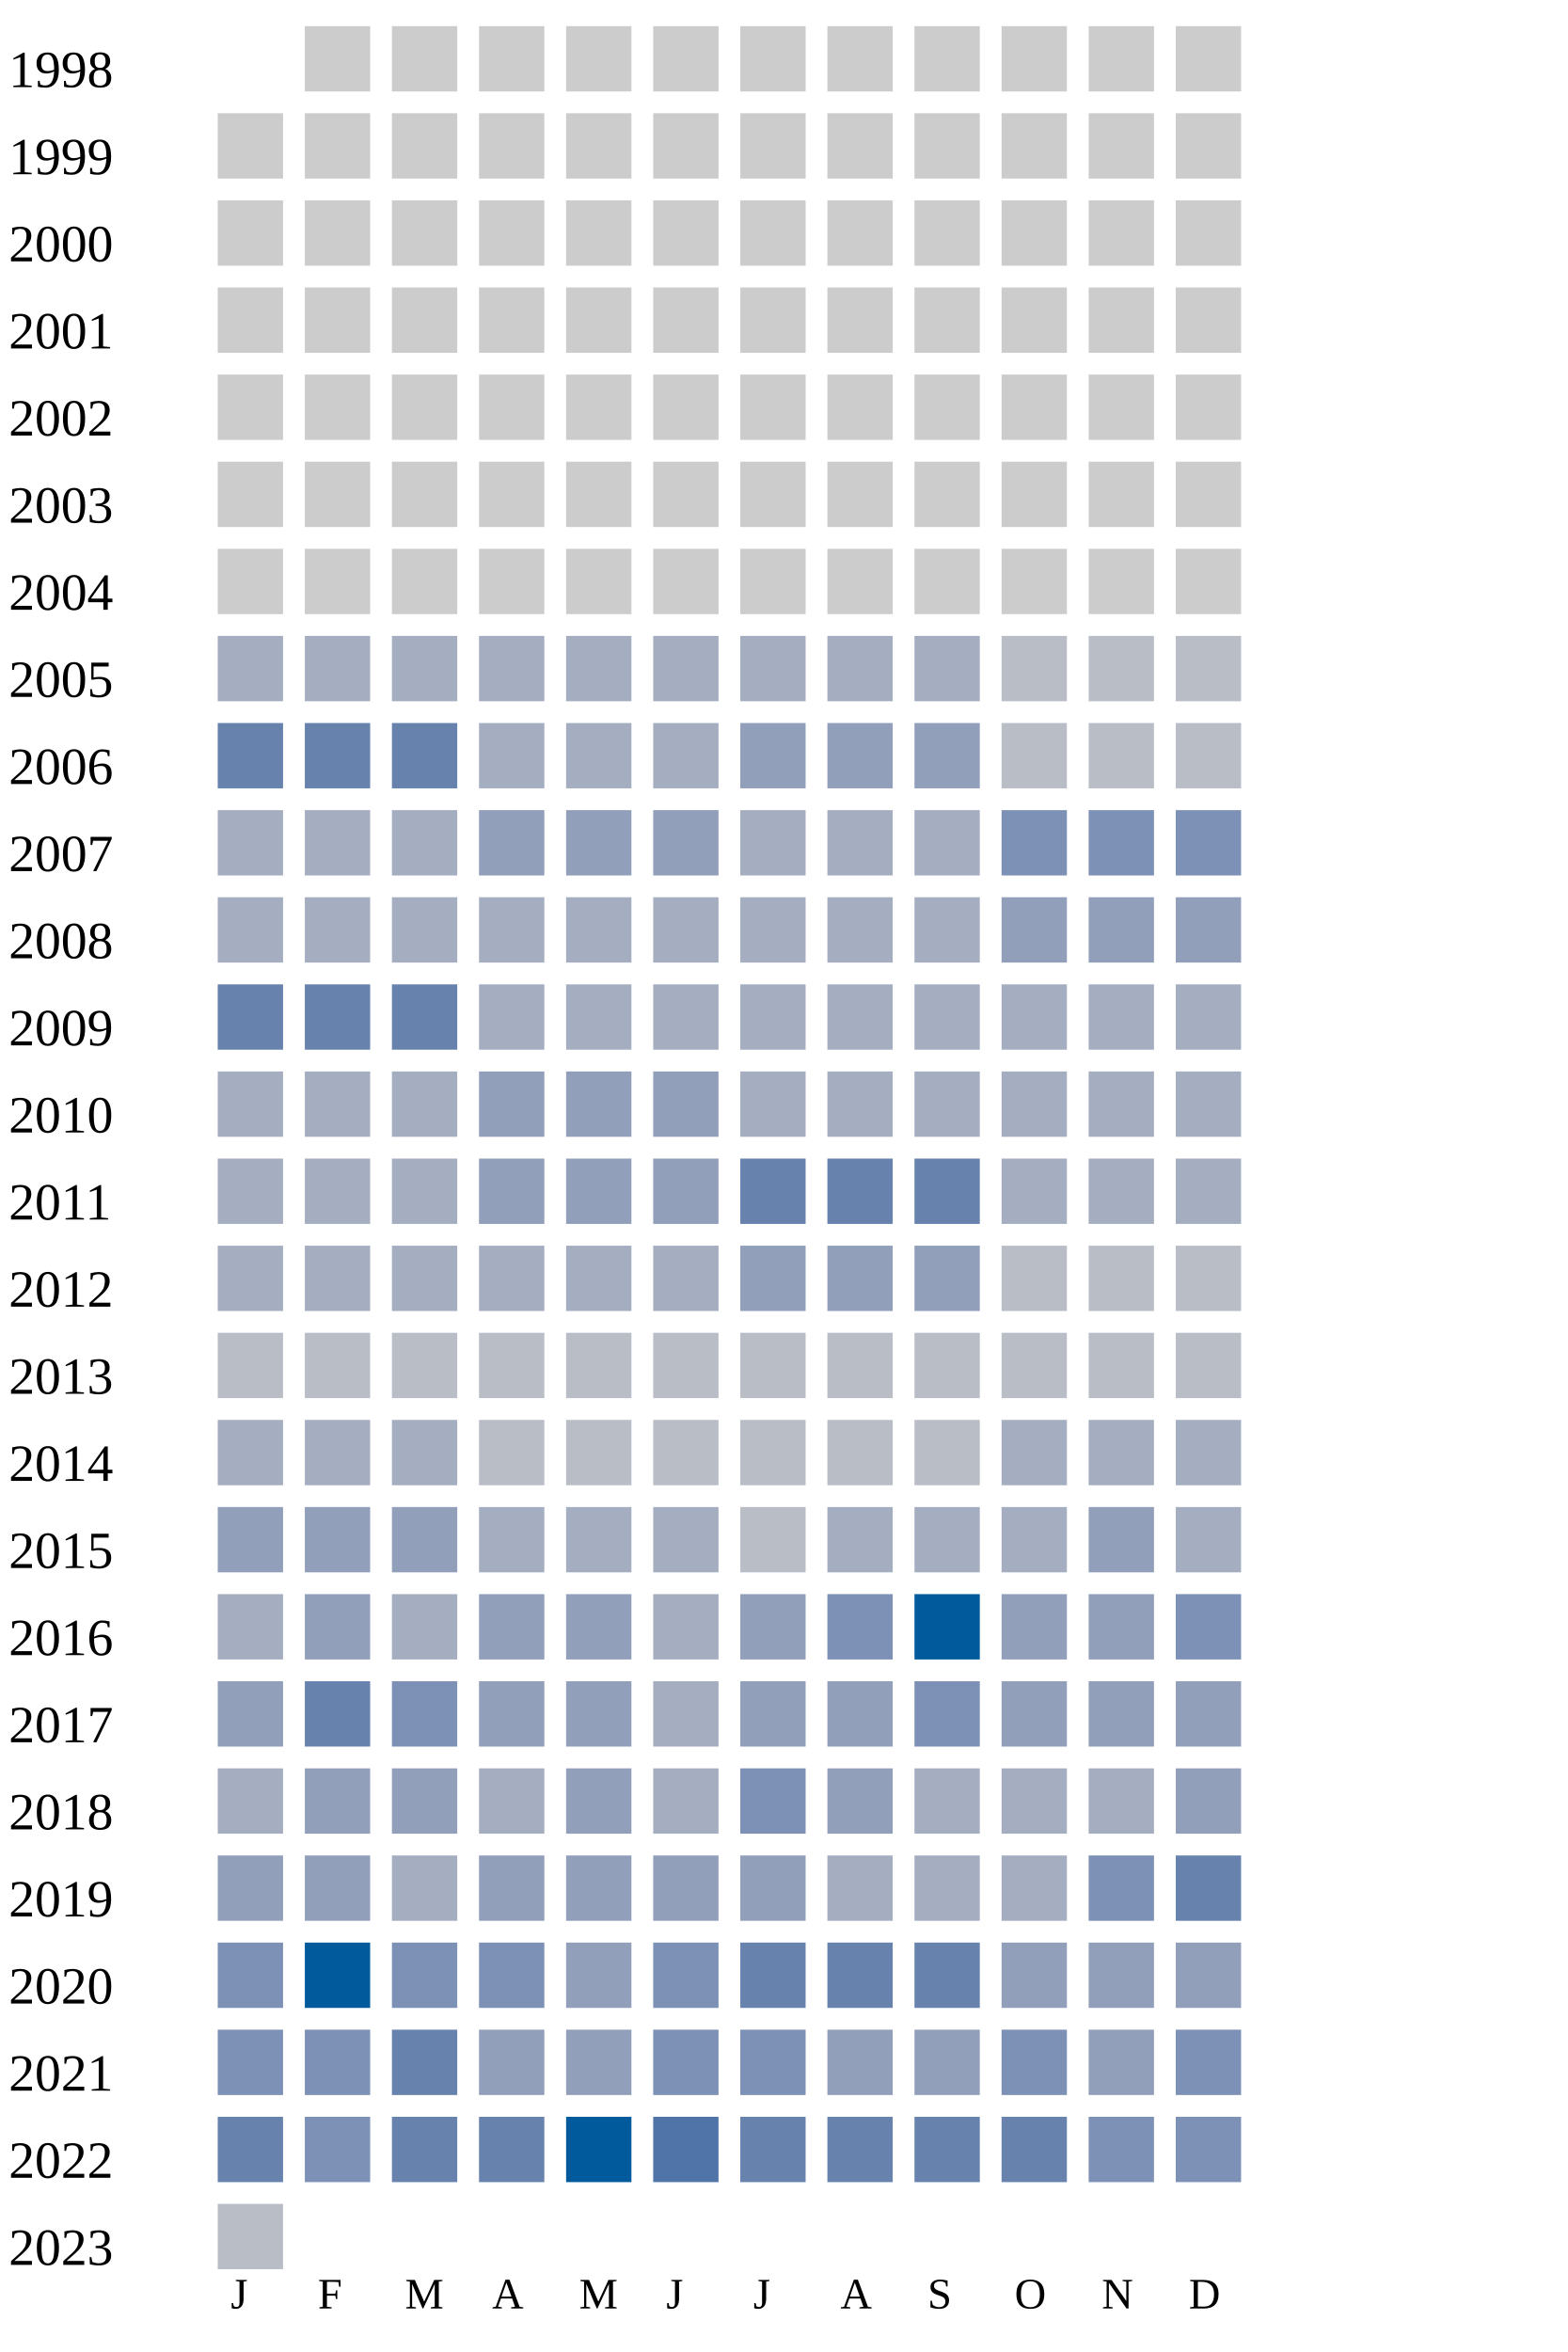
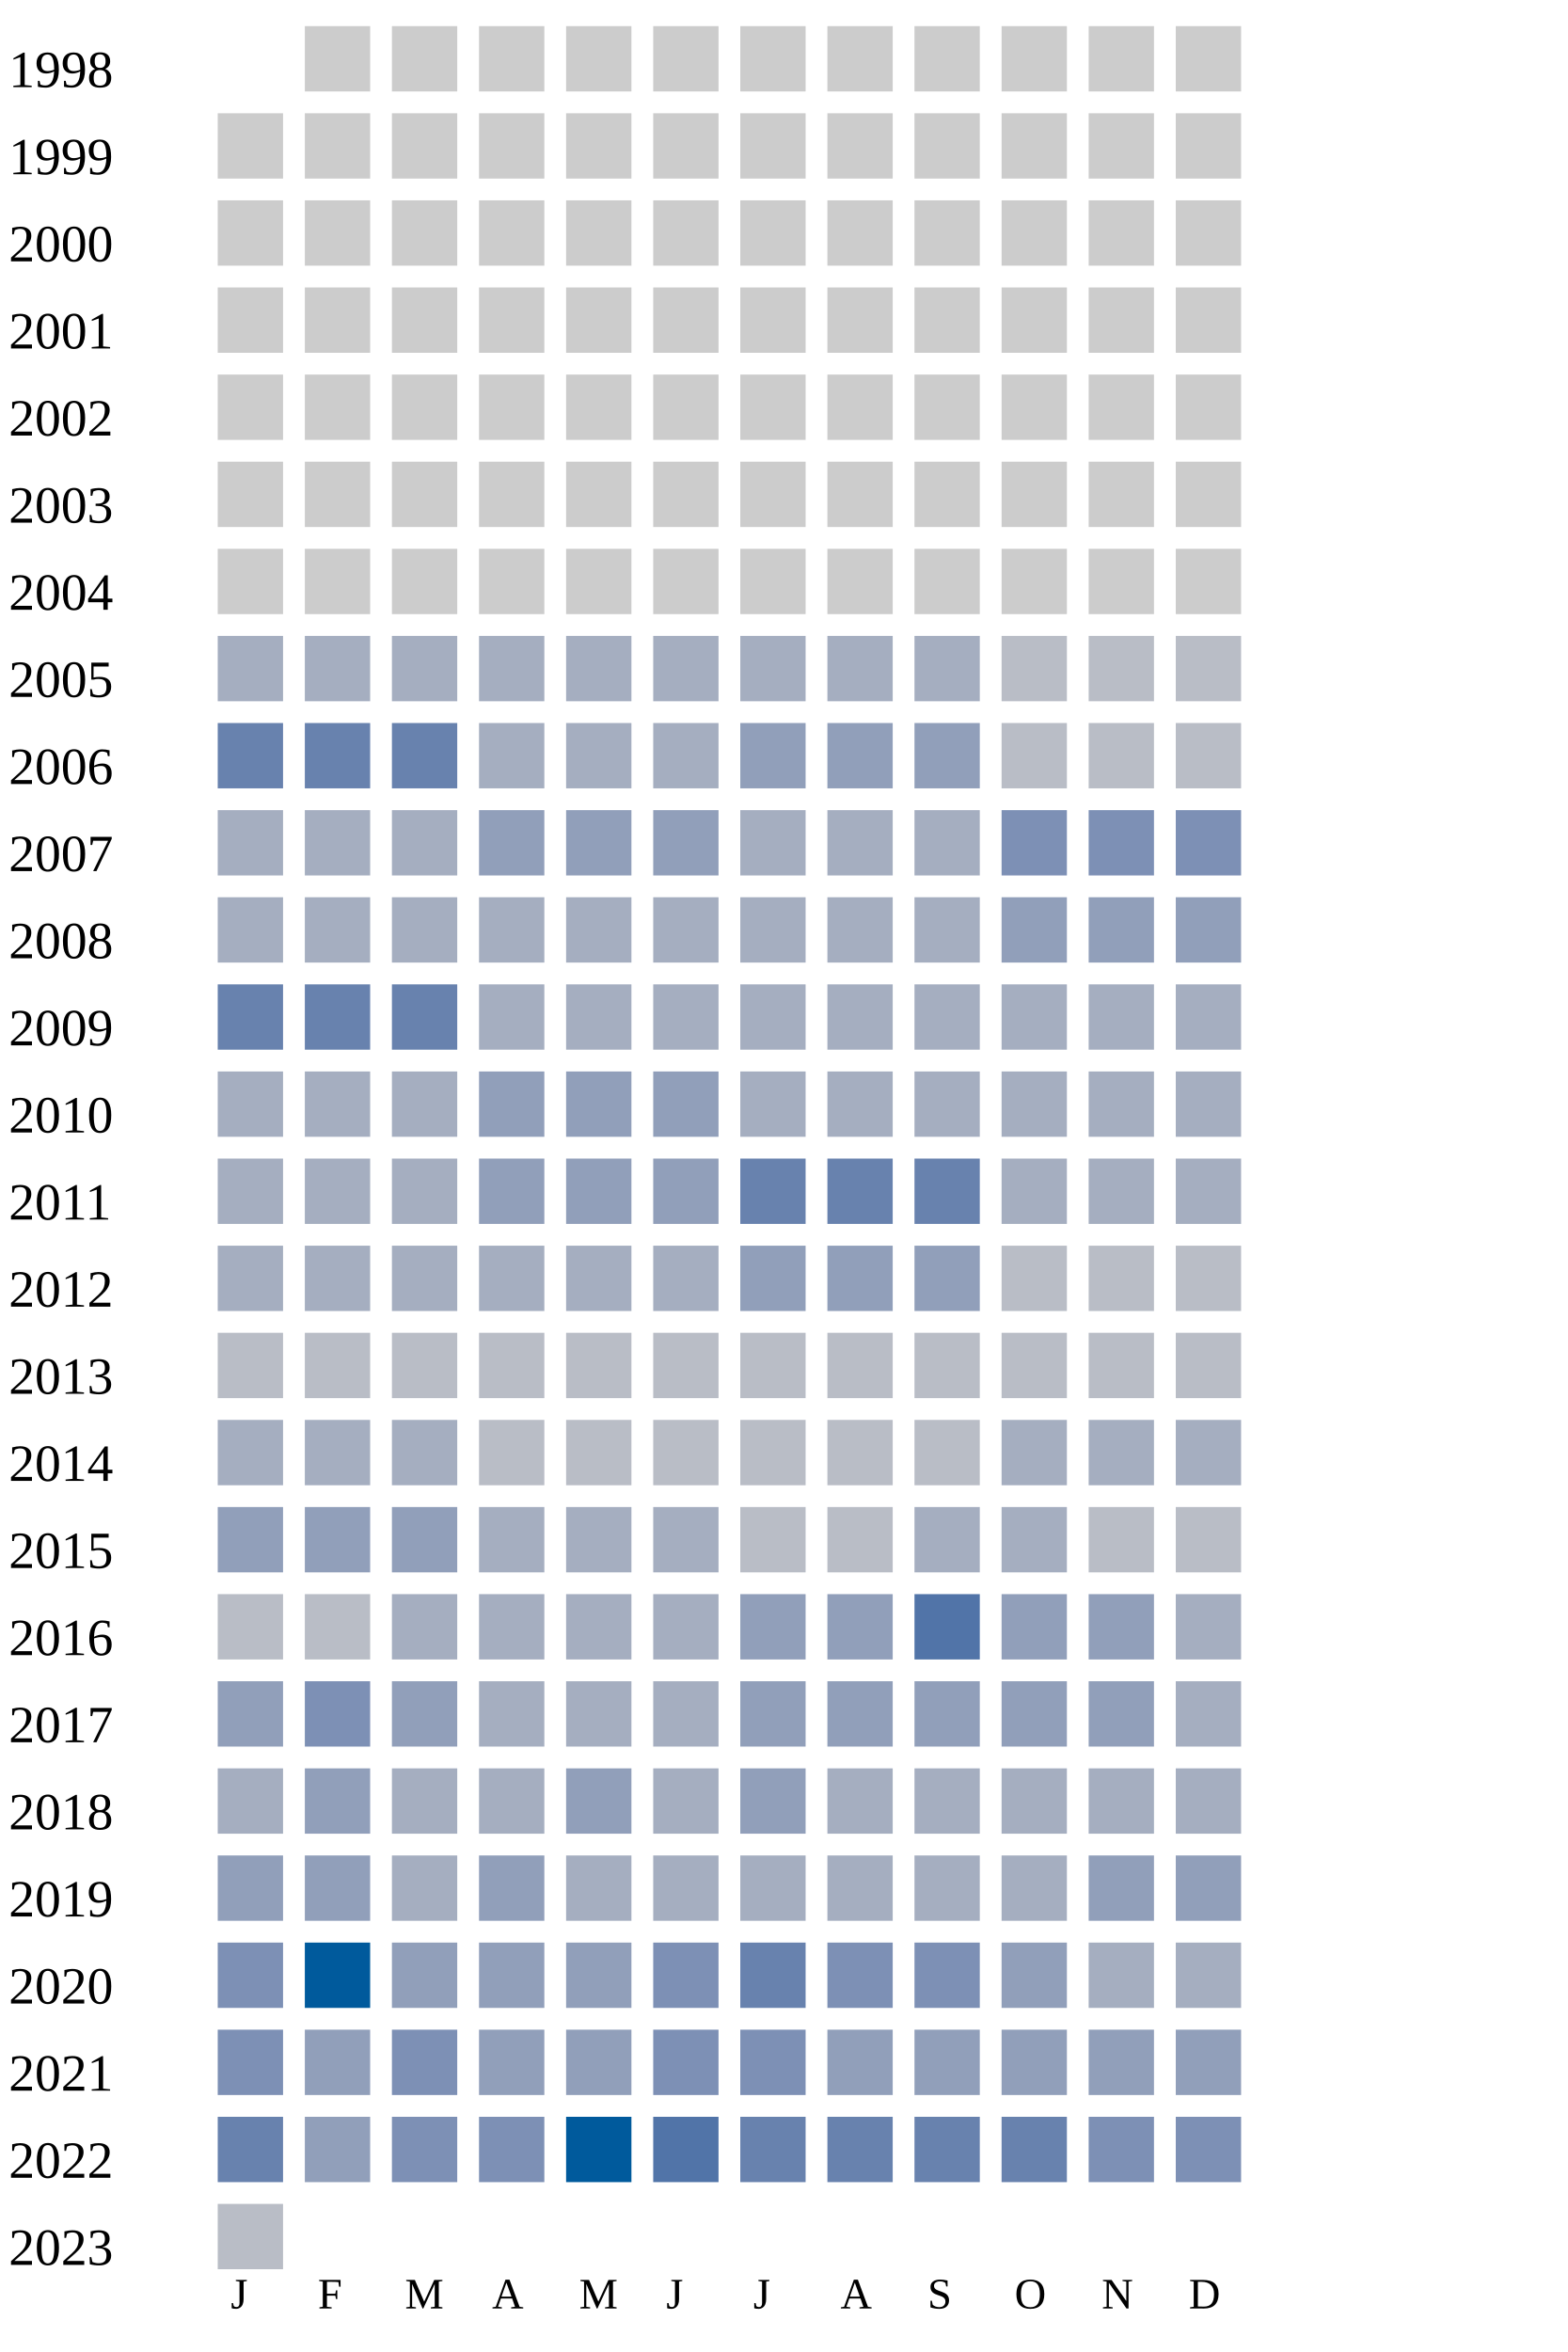
<svg xmlns="http://www.w3.org/2000/svg" width="360" height="540">
  <g transform="translate(0 0)">
    <text x="2" y="20">1998</text>
    <rect x="70" y="6" width="15" height="15" fill="#cccccc" />
    <rect x="90" y="6" width="15" height="15" fill="#cccccc" />
    <rect x="110" y="6" width="15" height="15" fill="#cccccc" />
    <rect x="130" y="6" width="15" height="15" fill="#cccccc" />
    <rect x="150" y="6" width="15" height="15" fill="#cccccc" />
    <rect x="170" y="6" width="15" height="15" fill="#cccccc" />
    <rect x="190" y="6" width="15" height="15" fill="#cccccc" />
    <rect x="210" y="6" width="15" height="15" fill="#cccccc" />
    <rect x="230" y="6" width="15" height="15" fill="#cccccc" />
    <rect x="250" y="6" width="15" height="15" fill="#cccccc" />
    <rect x="270" y="6" width="15" height="15" fill="#cccccc" />
  </g>
  <g transform="translate(0 20)">
    <text x="2" y="20">1999</text>
    <rect x="50" y="6" width="15" height="15" fill="#cccccc" />
    <rect x="70" y="6" width="15" height="15" fill="#cccccc" />
    <rect x="90" y="6" width="15" height="15" fill="#cccccc" />
    <rect x="110" y="6" width="15" height="15" fill="#cccccc" />
    <rect x="130" y="6" width="15" height="15" fill="#cccccc" />
    <rect x="150" y="6" width="15" height="15" fill="#cccccc" />
    <rect x="170" y="6" width="15" height="15" fill="#cccccc" />
    <rect x="190" y="6" width="15" height="15" fill="#cccccc" />
    <rect x="210" y="6" width="15" height="15" fill="#cccccc" />
    <rect x="230" y="6" width="15" height="15" fill="#cccccc" />
    <rect x="250" y="6" width="15" height="15" fill="#cccccc" />
    <rect x="270" y="6" width="15" height="15" fill="#cccccc" />
  </g>
  <g transform="translate(0 40)">
    <text x="2" y="20">2000</text>
    <rect x="50" y="6" width="15" height="15" fill="#cccccc" />
    <rect x="70" y="6" width="15" height="15" fill="#cccccc" />
    <rect x="90" y="6" width="15" height="15" fill="#cccccc" />
    <rect x="110" y="6" width="15" height="15" fill="#cccccc" />
    <rect x="130" y="6" width="15" height="15" fill="#cccccc" />
    <rect x="150" y="6" width="15" height="15" fill="#cccccc" />
    <rect x="170" y="6" width="15" height="15" fill="#cccccc" />
    <rect x="190" y="6" width="15" height="15" fill="#cccccc" />
    <rect x="210" y="6" width="15" height="15" fill="#cccccc" />
    <rect x="230" y="6" width="15" height="15" fill="#cccccc" />
    <rect x="250" y="6" width="15" height="15" fill="#cccccc" />
    <rect x="270" y="6" width="15" height="15" fill="#cccccc" />
  </g>
  <g transform="translate(0 60)">
    <text x="2" y="20">2001</text>
    <rect x="50" y="6" width="15" height="15" fill="#cccccc" />
    <rect x="70" y="6" width="15" height="15" fill="#cccccc" />
    <rect x="90" y="6" width="15" height="15" fill="#cccccc" />
    <rect x="110" y="6" width="15" height="15" fill="#cccccc" />
    <rect x="130" y="6" width="15" height="15" fill="#cccccc" />
    <rect x="150" y="6" width="15" height="15" fill="#cccccc" />
    <rect x="170" y="6" width="15" height="15" fill="#cccccc" />
    <rect x="190" y="6" width="15" height="15" fill="#cccccc" />
    <rect x="210" y="6" width="15" height="15" fill="#cccccc" />
    <rect x="230" y="6" width="15" height="15" fill="#cccccc" />
    <rect x="250" y="6" width="15" height="15" fill="#cccccc" />
    <rect x="270" y="6" width="15" height="15" fill="#cccccc" />
  </g>
  <g transform="translate(0 80)">
    <text x="2" y="20">2002</text>
    <rect x="50" y="6" width="15" height="15" fill="#cccccc" />
    <rect x="70" y="6" width="15" height="15" fill="#cccccc" />
    <rect x="90" y="6" width="15" height="15" fill="#cccccc" />
    <rect x="110" y="6" width="15" height="15" fill="#cccccc" />
    <rect x="130" y="6" width="15" height="15" fill="#cccccc" />
    <rect x="150" y="6" width="15" height="15" fill="#cccccc" />
    <rect x="170" y="6" width="15" height="15" fill="#cccccc" />
    <rect x="190" y="6" width="15" height="15" fill="#cccccc" />
    <rect x="210" y="6" width="15" height="15" fill="#cccccc" />
    <rect x="230" y="6" width="15" height="15" fill="#cccccc" />
    <rect x="250" y="6" width="15" height="15" fill="#cccccc" />
    <rect x="270" y="6" width="15" height="15" fill="#cccccc" />
  </g>
  <g transform="translate(0 100)">
    <text x="2" y="20">2003</text>
    <rect x="50" y="6" width="15" height="15" fill="#cccccc" />
    <rect x="70" y="6" width="15" height="15" fill="#cccccc" />
    <rect x="90" y="6" width="15" height="15" fill="#cccccc" />
    <rect x="110" y="6" width="15" height="15" fill="#cccccc" />
    <rect x="130" y="6" width="15" height="15" fill="#cccccc" />
    <rect x="150" y="6" width="15" height="15" fill="#cccccc" />
    <rect x="170" y="6" width="15" height="15" fill="#cccccc" />
    <rect x="190" y="6" width="15" height="15" fill="#cccccc" />
    <rect x="210" y="6" width="15" height="15" fill="#cccccc" />
    <rect x="230" y="6" width="15" height="15" fill="#cccccc" />
    <rect x="250" y="6" width="15" height="15" fill="#cccccc" />
    <rect x="270" y="6" width="15" height="15" fill="#cccccc" />
  </g>
  <g transform="translate(0 120)">
    <text x="2" y="20">2004</text>
    <rect x="50" y="6" width="15" height="15" fill="#cccccc" />
    <rect x="70" y="6" width="15" height="15" fill="#cccccc" />
    <rect x="90" y="6" width="15" height="15" fill="#cccccc" />
    <rect x="110" y="6" width="15" height="15" fill="#cccccc" />
    <rect x="130" y="6" width="15" height="15" fill="#cccccc" />
    <rect x="150" y="6" width="15" height="15" fill="#cccccc" />
    <rect x="170" y="6" width="15" height="15" fill="#cccccc" />
    <rect x="190" y="6" width="15" height="15" fill="#cccccc" />
    <rect x="210" y="6" width="15" height="15" fill="#cccccc" />
    <rect x="230" y="6" width="15" height="15" fill="#cccccc" />
    <rect x="250" y="6" width="15" height="15" fill="#cccccc" />
    <rect x="270" y="6" width="15" height="15" fill="#cccccc" />
  </g>
  <g transform="translate(0 140)">
    <text x="2" y="20">2005</text>
    <rect x="50" y="6" width="15" height="15" fill="#a5aec0" />
    <rect x="70" y="6" width="15" height="15" fill="#a5aec0" />
    <rect x="90" y="6" width="15" height="15" fill="#a5aec0" />
    <rect x="110" y="6" width="15" height="15" fill="#a5aec0" />
    <rect x="130" y="6" width="15" height="15" fill="#a5aec0" />
    <rect x="150" y="6" width="15" height="15" fill="#a5aec0" />
    <rect x="170" y="6" width="15" height="15" fill="#a5aec0" />
    <rect x="190" y="6" width="15" height="15" fill="#a5aec0" />
    <rect x="210" y="6" width="15" height="15" fill="#a5aec0" />
    <rect x="230" y="6" width="15" height="15" fill="#b9bdc6" />
    <rect x="250" y="6" width="15" height="15" fill="#b9bdc6" />
    <rect x="270" y="6" width="15" height="15" fill="#b9bdc6" />
  </g>
  <g transform="translate(0 160)">
    <text x="2" y="20">2006</text>
    <rect x="50" y="6" width="15" height="15" fill="#6882ae" />
    <rect x="70" y="6" width="15" height="15" fill="#6882ae" />
    <rect x="90" y="6" width="15" height="15" fill="#6882ae" />
    <rect x="110" y="6" width="15" height="15" fill="#a5aec0" />
    <rect x="130" y="6" width="15" height="15" fill="#a5aec0" />
    <rect x="150" y="6" width="15" height="15" fill="#a5aec0" />
    <rect x="170" y="6" width="15" height="15" fill="#919fba" />
    <rect x="190" y="6" width="15" height="15" fill="#919fba" />
    <rect x="210" y="6" width="15" height="15" fill="#919fba" />
    <rect x="230" y="6" width="15" height="15" fill="#b9bdc6" />
    <rect x="250" y="6" width="15" height="15" fill="#b9bdc6" />
    <rect x="270" y="6" width="15" height="15" fill="#b9bdc6" />
  </g>
  <g transform="translate(0 180)">
    <text x="2" y="20">2007</text>
    <rect x="50" y="6" width="15" height="15" fill="#a5aec0" />
    <rect x="70" y="6" width="15" height="15" fill="#a5aec0" />
    <rect x="90" y="6" width="15" height="15" fill="#a5aec0" />
    <rect x="110" y="6" width="15" height="15" fill="#919fba" />
    <rect x="130" y="6" width="15" height="15" fill="#919fba" />
    <rect x="150" y="6" width="15" height="15" fill="#919fba" />
    <rect x="170" y="6" width="15" height="15" fill="#a5aec0" />
    <rect x="190" y="6" width="15" height="15" fill="#a5aec0" />
    <rect x="210" y="6" width="15" height="15" fill="#a5aec0" />
    <rect x="230" y="6" width="15" height="15" fill="#7d90b5" />
    <rect x="250" y="6" width="15" height="15" fill="#7d90b5" />
    <rect x="270" y="6" width="15" height="15" fill="#7d90b5" />
  </g>
  <g transform="translate(0 200)">
    <text x="2" y="20">2008</text>
    <rect x="50" y="6" width="15" height="15" fill="#a5aec0" />
    <rect x="70" y="6" width="15" height="15" fill="#a5aec0" />
    <rect x="90" y="6" width="15" height="15" fill="#a5aec0" />
    <rect x="110" y="6" width="15" height="15" fill="#a5aec0" />
    <rect x="130" y="6" width="15" height="15" fill="#a5aec0" />
    <rect x="150" y="6" width="15" height="15" fill="#a5aec0" />
    <rect x="170" y="6" width="15" height="15" fill="#a5aec0" />
    <rect x="190" y="6" width="15" height="15" fill="#a5aec0" />
    <rect x="210" y="6" width="15" height="15" fill="#a5aec0" />
    <rect x="230" y="6" width="15" height="15" fill="#919fba" />
    <rect x="250" y="6" width="15" height="15" fill="#919fba" />
    <rect x="270" y="6" width="15" height="15" fill="#919fba" />
  </g>
  <g transform="translate(0 220)">
    <text x="2" y="20">2009</text>
    <rect x="50" y="6" width="15" height="15" fill="#6882ae" />
    <rect x="70" y="6" width="15" height="15" fill="#6882ae" />
    <rect x="90" y="6" width="15" height="15" fill="#6882ae" />
    <rect x="110" y="6" width="15" height="15" fill="#a5aec0" />
    <rect x="130" y="6" width="15" height="15" fill="#a5aec0" />
    <rect x="150" y="6" width="15" height="15" fill="#a5aec0" />
    <rect x="170" y="6" width="15" height="15" fill="#a5aec0" />
    <rect x="190" y="6" width="15" height="15" fill="#a5aec0" />
    <rect x="210" y="6" width="15" height="15" fill="#a5aec0" />
    <rect x="230" y="6" width="15" height="15" fill="#a5aec0" />
    <rect x="250" y="6" width="15" height="15" fill="#a5aec0" />
    <rect x="270" y="6" width="15" height="15" fill="#a5aec0" />
  </g>
  <g transform="translate(0 240)">
    <text x="2" y="20">2010</text>
    <rect x="50" y="6" width="15" height="15" fill="#a5aec0" />
    <rect x="70" y="6" width="15" height="15" fill="#a5aec0" />
    <rect x="90" y="6" width="15" height="15" fill="#a5aec0" />
    <rect x="110" y="6" width="15" height="15" fill="#919fba" />
    <rect x="130" y="6" width="15" height="15" fill="#919fba" />
    <rect x="150" y="6" width="15" height="15" fill="#919fba" />
    <rect x="170" y="6" width="15" height="15" fill="#a5aec0" />
    <rect x="190" y="6" width="15" height="15" fill="#a5aec0" />
    <rect x="210" y="6" width="15" height="15" fill="#a5aec0" />
    <rect x="230" y="6" width="15" height="15" fill="#a5aec0" />
    <rect x="250" y="6" width="15" height="15" fill="#a5aec0" />
    <rect x="270" y="6" width="15" height="15" fill="#a5aec0" />
  </g>
  <g transform="translate(0 260)">
    <text x="2" y="20">2011</text>
    <rect x="50" y="6" width="15" height="15" fill="#a5aec0" />
    <rect x="70" y="6" width="15" height="15" fill="#a5aec0" />
    <rect x="90" y="6" width="15" height="15" fill="#a5aec0" />
    <rect x="110" y="6" width="15" height="15" fill="#919fba" />
    <rect x="130" y="6" width="15" height="15" fill="#919fba" />
    <rect x="150" y="6" width="15" height="15" fill="#919fba" />
    <rect x="170" y="6" width="15" height="15" fill="#6882ae" />
    <rect x="190" y="6" width="15" height="15" fill="#6882ae" />
    <rect x="210" y="6" width="15" height="15" fill="#6882ae" />
    <rect x="230" y="6" width="15" height="15" fill="#a5aec0" />
    <rect x="250" y="6" width="15" height="15" fill="#a5aec0" />
    <rect x="270" y="6" width="15" height="15" fill="#a5aec0" />
  </g>
  <g transform="translate(0 280)">
    <text x="2" y="20">2012</text>
    <rect x="50" y="6" width="15" height="15" fill="#a5aec0" />
    <rect x="70" y="6" width="15" height="15" fill="#a5aec0" />
    <rect x="90" y="6" width="15" height="15" fill="#a5aec0" />
    <rect x="110" y="6" width="15" height="15" fill="#a5aec0" />
    <rect x="130" y="6" width="15" height="15" fill="#a5aec0" />
    <rect x="150" y="6" width="15" height="15" fill="#a5aec0" />
    <rect x="170" y="6" width="15" height="15" fill="#919fba" />
    <rect x="190" y="6" width="15" height="15" fill="#919fba" />
    <rect x="210" y="6" width="15" height="15" fill="#919fba" />
    <rect x="230" y="6" width="15" height="15" fill="#b9bdc6" />
    <rect x="250" y="6" width="15" height="15" fill="#b9bdc6" />
    <rect x="270" y="6" width="15" height="15" fill="#b9bdc6" />
  </g>
  <g transform="translate(0 300)">
    <text x="2" y="20">2013</text>
    <rect x="50" y="6" width="15" height="15" fill="#b9bdc6" />
    <rect x="70" y="6" width="15" height="15" fill="#b9bdc6" />
    <rect x="90" y="6" width="15" height="15" fill="#b9bdc6" />
    <rect x="110" y="6" width="15" height="15" fill="#b9bdc6" />
    <rect x="130" y="6" width="15" height="15" fill="#b9bdc6" />
    <rect x="150" y="6" width="15" height="15" fill="#b9bdc6" />
    <rect x="170" y="6" width="15" height="15" fill="#b9bdc6" />
    <rect x="190" y="6" width="15" height="15" fill="#b9bdc6" />
    <rect x="210" y="6" width="15" height="15" fill="#b9bdc6" />
    <rect x="230" y="6" width="15" height="15" fill="#b9bdc6" />
    <rect x="250" y="6" width="15" height="15" fill="#b9bdc6" />
    <rect x="270" y="6" width="15" height="15" fill="#b9bdc6" />
  </g>
  <g transform="translate(0 320)">
    <text x="2" y="20">2014</text>
    <rect x="50" y="6" width="15" height="15" fill="#a5aec0" />
    <rect x="70" y="6" width="15" height="15" fill="#a5aec0" />
    <rect x="90" y="6" width="15" height="15" fill="#a5aec0" />
    <rect x="110" y="6" width="15" height="15" fill="#b9bdc6" />
    <rect x="130" y="6" width="15" height="15" fill="#b9bdc6" />
    <rect x="150" y="6" width="15" height="15" fill="#b9bdc6" />
    <rect x="170" y="6" width="15" height="15" fill="#b9bdc6" />
    <rect x="190" y="6" width="15" height="15" fill="#b9bdc6" />
    <rect x="210" y="6" width="15" height="15" fill="#b9bdc6" />
    <rect x="230" y="6" width="15" height="15" fill="#a5aec0" />
    <rect x="250" y="6" width="15" height="15" fill="#a5aec0" />
    <rect x="270" y="6" width="15" height="15" fill="#a5aec0" />
  </g>
  <g transform="translate(0 340)">
    <text x="2" y="20">2015</text>
    <rect x="50" y="6" width="15" height="15" fill="#919fba" />
    <rect x="70" y="6" width="15" height="15" fill="#919fba" />
    <rect x="90" y="6" width="15" height="15" fill="#919fba" />
    <rect x="110" y="6" width="15" height="15" fill="#a5aec0" />
    <rect x="130" y="6" width="15" height="15" fill="#a5aec0" />
    <rect x="150" y="6" width="15" height="15" fill="#a5aec0" />
    <rect x="170" y="6" width="15" height="15" fill="#b9bdc6" />
-     <rect x="190" y="6" width="15" height="15" fill="#a5aec0" />
-     <rect x="210" y="6" width="15" height="15" fill="#a5aec0" />
-     <rect x="230" y="6" width="15" height="15" fill="#a5aec0" />
-     <rect x="250" y="6" width="15" height="15" fill="#919fba" />
-     <rect x="270" y="6" width="15" height="15" fill="#a5aec0" />
+     <rect x="190" y="6" width="15" height="15" fill="#b9bdc6" />
+     <rect x="210" y="6" width="15" height="15" fill="#a5aec0" />
+     <rect x="230" y="6" width="15" height="15" fill="#a5aec0" />
+     <rect x="250" y="6" width="15" height="15" fill="#b9bdc6" />
+     <rect x="270" y="6" width="15" height="15" fill="#b9bdc6" />
  </g>
  <g transform="translate(0 360)">
    <text x="2" y="20">2016</text>
-     <rect x="50" y="6" width="15" height="15" fill="#a5aec0" />
-     <rect x="70" y="6" width="15" height="15" fill="#919fba" />
-     <rect x="90" y="6" width="15" height="15" fill="#a5aec0" />
-     <rect x="110" y="6" width="15" height="15" fill="#919fba" />
-     <rect x="130" y="6" width="15" height="15" fill="#919fba" />
-     <rect x="150" y="6" width="15" height="15" fill="#a5aec0" />
-     <rect x="170" y="6" width="15" height="15" fill="#919fba" />
-     <rect x="190" y="6" width="15" height="15" fill="#7d90b5" />
-     <rect x="210" y="6" width="15" height="15" fill="#005a9c" />
-     <rect x="230" y="6" width="15" height="15" fill="#919fba" />
-     <rect x="250" y="6" width="15" height="15" fill="#919fba" />
-     <rect x="270" y="6" width="15" height="15" fill="#7d90b5" />
+     <rect x="50" y="6" width="15" height="15" fill="#b9bdc6" />
+     <rect x="70" y="6" width="15" height="15" fill="#b9bdc6" />
+     <rect x="90" y="6" width="15" height="15" fill="#a5aec0" />
+     <rect x="110" y="6" width="15" height="15" fill="#a5aec0" />
+     <rect x="130" y="6" width="15" height="15" fill="#a5aec0" />
+     <rect x="150" y="6" width="15" height="15" fill="#a5aec0" />
+     <rect x="170" y="6" width="15" height="15" fill="#919fba" />
+     <rect x="190" y="6" width="15" height="15" fill="#919fba" />
+     <rect x="210" y="6" width="15" height="15" fill="#5174a8" />
+     <rect x="230" y="6" width="15" height="15" fill="#919fba" />
+     <rect x="250" y="6" width="15" height="15" fill="#919fba" />
+     <rect x="270" y="6" width="15" height="15" fill="#a5aec0" />
  </g>
  <g transform="translate(0 380)">
    <text x="2" y="20">2017</text>
    <rect x="50" y="6" width="15" height="15" fill="#919fba" />
-     <rect x="70" y="6" width="15" height="15" fill="#6882ae" />
-     <rect x="90" y="6" width="15" height="15" fill="#7d90b5" />
-     <rect x="110" y="6" width="15" height="15" fill="#919fba" />
-     <rect x="130" y="6" width="15" height="15" fill="#919fba" />
-     <rect x="150" y="6" width="15" height="15" fill="#a5aec0" />
-     <rect x="170" y="6" width="15" height="15" fill="#919fba" />
-     <rect x="190" y="6" width="15" height="15" fill="#919fba" />
-     <rect x="210" y="6" width="15" height="15" fill="#7d90b5" />
-     <rect x="230" y="6" width="15" height="15" fill="#919fba" />
-     <rect x="250" y="6" width="15" height="15" fill="#919fba" />
-     <rect x="270" y="6" width="15" height="15" fill="#919fba" />
+     <rect x="70" y="6" width="15" height="15" fill="#7d90b5" />
+     <rect x="90" y="6" width="15" height="15" fill="#919fba" />
+     <rect x="110" y="6" width="15" height="15" fill="#a5aec0" />
+     <rect x="130" y="6" width="15" height="15" fill="#a5aec0" />
+     <rect x="150" y="6" width="15" height="15" fill="#a5aec0" />
+     <rect x="170" y="6" width="15" height="15" fill="#919fba" />
+     <rect x="190" y="6" width="15" height="15" fill="#919fba" />
+     <rect x="210" y="6" width="15" height="15" fill="#919fba" />
+     <rect x="230" y="6" width="15" height="15" fill="#919fba" />
+     <rect x="250" y="6" width="15" height="15" fill="#919fba" />
+     <rect x="270" y="6" width="15" height="15" fill="#a5aec0" />
  </g>
  <g transform="translate(0 400)">
    <text x="2" y="20">2018</text>
    <rect x="50" y="6" width="15" height="15" fill="#a5aec0" />
    <rect x="70" y="6" width="15" height="15" fill="#919fba" />
-     <rect x="90" y="6" width="15" height="15" fill="#919fba" />
-     <rect x="110" y="6" width="15" height="15" fill="#a5aec0" />
-     <rect x="130" y="6" width="15" height="15" fill="#919fba" />
-     <rect x="150" y="6" width="15" height="15" fill="#a5aec0" />
-     <rect x="170" y="6" width="15" height="15" fill="#7d90b5" />
-     <rect x="190" y="6" width="15" height="15" fill="#919fba" />
-     <rect x="210" y="6" width="15" height="15" fill="#a5aec0" />
-     <rect x="230" y="6" width="15" height="15" fill="#a5aec0" />
-     <rect x="250" y="6" width="15" height="15" fill="#a5aec0" />
-     <rect x="270" y="6" width="15" height="15" fill="#919fba" />
+     <rect x="90" y="6" width="15" height="15" fill="#a5aec0" />
+     <rect x="110" y="6" width="15" height="15" fill="#a5aec0" />
+     <rect x="130" y="6" width="15" height="15" fill="#919fba" />
+     <rect x="150" y="6" width="15" height="15" fill="#a5aec0" />
+     <rect x="170" y="6" width="15" height="15" fill="#919fba" />
+     <rect x="190" y="6" width="15" height="15" fill="#a5aec0" />
+     <rect x="210" y="6" width="15" height="15" fill="#a5aec0" />
+     <rect x="230" y="6" width="15" height="15" fill="#a5aec0" />
+     <rect x="250" y="6" width="15" height="15" fill="#a5aec0" />
+     <rect x="270" y="6" width="15" height="15" fill="#a5aec0" />
  </g>
  <g transform="translate(0 420)">
    <text x="2" y="20">2019</text>
    <rect x="50" y="6" width="15" height="15" fill="#919fba" />
    <rect x="70" y="6" width="15" height="15" fill="#919fba" />
    <rect x="90" y="6" width="15" height="15" fill="#a5aec0" />
    <rect x="110" y="6" width="15" height="15" fill="#919fba" />
-     <rect x="130" y="6" width="15" height="15" fill="#919fba" />
-     <rect x="150" y="6" width="15" height="15" fill="#919fba" />
-     <rect x="170" y="6" width="15" height="15" fill="#919fba" />
-     <rect x="190" y="6" width="15" height="15" fill="#a5aec0" />
-     <rect x="210" y="6" width="15" height="15" fill="#a5aec0" />
-     <rect x="230" y="6" width="15" height="15" fill="#a5aec0" />
-     <rect x="250" y="6" width="15" height="15" fill="#7d90b5" />
-     <rect x="270" y="6" width="15" height="15" fill="#6882ae" />
+     <rect x="130" y="6" width="15" height="15" fill="#a5aec0" />
+     <rect x="150" y="6" width="15" height="15" fill="#a5aec0" />
+     <rect x="170" y="6" width="15" height="15" fill="#a5aec0" />
+     <rect x="190" y="6" width="15" height="15" fill="#a5aec0" />
+     <rect x="210" y="6" width="15" height="15" fill="#a5aec0" />
+     <rect x="230" y="6" width="15" height="15" fill="#a5aec0" />
+     <rect x="250" y="6" width="15" height="15" fill="#919fba" />
+     <rect x="270" y="6" width="15" height="15" fill="#919fba" />
  </g>
  <g transform="translate(0 440)">
    <text x="2" y="20">2020</text>
    <rect x="50" y="6" width="15" height="15" fill="#7d90b5" />
    <rect x="70" y="6" width="15" height="15" fill="#005a9c" />
-     <rect x="90" y="6" width="15" height="15" fill="#7d90b5" />
-     <rect x="110" y="6" width="15" height="15" fill="#7d90b5" />
+     <rect x="90" y="6" width="15" height="15" fill="#919fba" />
+     <rect x="110" y="6" width="15" height="15" fill="#919fba" />
    <rect x="130" y="6" width="15" height="15" fill="#919fba" />
    <rect x="150" y="6" width="15" height="15" fill="#7d90b5" />
    <rect x="170" y="6" width="15" height="15" fill="#6882ae" />
-     <rect x="190" y="6" width="15" height="15" fill="#6882ae" />
-     <rect x="210" y="6" width="15" height="15" fill="#6882ae" />
-     <rect x="230" y="6" width="15" height="15" fill="#919fba" />
-     <rect x="250" y="6" width="15" height="15" fill="#919fba" />
-     <rect x="270" y="6" width="15" height="15" fill="#919fba" />
+     <rect x="190" y="6" width="15" height="15" fill="#7d90b5" />
+     <rect x="210" y="6" width="15" height="15" fill="#7d90b5" />
+     <rect x="230" y="6" width="15" height="15" fill="#919fba" />
+     <rect x="250" y="6" width="15" height="15" fill="#a5aec0" />
+     <rect x="270" y="6" width="15" height="15" fill="#a5aec0" />
  </g>
  <g transform="translate(0 460)">
    <text x="2" y="20">2021</text>
    <rect x="50" y="6" width="15" height="15" fill="#7d90b5" />
-     <rect x="70" y="6" width="15" height="15" fill="#7d90b5" />
-     <rect x="90" y="6" width="15" height="15" fill="#6882ae" />
+     <rect x="70" y="6" width="15" height="15" fill="#919fba" />
+     <rect x="90" y="6" width="15" height="15" fill="#7d90b5" />
    <rect x="110" y="6" width="15" height="15" fill="#919fba" />
    <rect x="130" y="6" width="15" height="15" fill="#919fba" />
    <rect x="150" y="6" width="15" height="15" fill="#7d90b5" />
    <rect x="170" y="6" width="15" height="15" fill="#7d90b5" />
    <rect x="190" y="6" width="15" height="15" fill="#919fba" />
    <rect x="210" y="6" width="15" height="15" fill="#919fba" />
-     <rect x="230" y="6" width="15" height="15" fill="#7d90b5" />
-     <rect x="250" y="6" width="15" height="15" fill="#919fba" />
-     <rect x="270" y="6" width="15" height="15" fill="#7d90b5" />
+     <rect x="230" y="6" width="15" height="15" fill="#919fba" />
+     <rect x="250" y="6" width="15" height="15" fill="#919fba" />
+     <rect x="270" y="6" width="15" height="15" fill="#919fba" />
  </g>
  <g transform="translate(0 480)">
    <text x="2" y="20">2022</text>
    <rect x="50" y="6" width="15" height="15" fill="#6882ae" />
-     <rect x="70" y="6" width="15" height="15" fill="#7d90b5" />
-     <rect x="90" y="6" width="15" height="15" fill="#6882ae" />
-     <rect x="110" y="6" width="15" height="15" fill="#6882ae" />
+     <rect x="70" y="6" width="15" height="15" fill="#919fba" />
+     <rect x="90" y="6" width="15" height="15" fill="#7d90b5" />
+     <rect x="110" y="6" width="15" height="15" fill="#7d90b5" />
    <rect x="130" y="6" width="15" height="15" fill="#005a9c" />
    <rect x="150" y="6" width="15" height="15" fill="#5174a8" />
    <rect x="170" y="6" width="15" height="15" fill="#6882ae" />
    <rect x="190" y="6" width="15" height="15" fill="#6882ae" />
    <rect x="210" y="6" width="15" height="15" fill="#6882ae" />
    <rect x="230" y="6" width="15" height="15" fill="#6882ae" />
    <rect x="250" y="6" width="15" height="15" fill="#7d90b5" />
    <rect x="270" y="6" width="15" height="15" fill="#7d90b5" />
  </g>
  <g transform="translate(0 500)">
    <text x="2" y="20">2023</text>
    <rect x="50" y="6" width="15" height="15" fill="#b9bdc6" />
  </g>
  <text style="font-size: 10px; text-align: center" x="53" y="530">J</text>
  <text style="font-size: 10px; text-align: center" x="73" y="530">F</text>
  <text style="font-size: 10px; text-align: center" x="93" y="530">M</text>
  <text style="font-size: 10px; text-align: center" x="113" y="530">A</text>
  <text style="font-size: 10px; text-align: center" x="133" y="530">M</text>
  <text style="font-size: 10px; text-align: center" x="153" y="530">J</text>
  <text style="font-size: 10px; text-align: center" x="173" y="530">J</text>
  <text style="font-size: 10px; text-align: center" x="193" y="530">A</text>
  <text style="font-size: 10px; text-align: center" x="213" y="530">S</text>
  <text style="font-size: 10px; text-align: center" x="233" y="530">O</text>
  <text style="font-size: 10px; text-align: center" x="253" y="530">N</text>
  <text style="font-size: 10px; text-align: center" x="273" y="530">D</text>
  <text style="font-size: 10px;" x="155" y="549">Less</text>
  <rect fill="#b9bdc6" width="10" height="10" x="180" y="540" />
  <rect fill="#919fba" width="10" height="10" x="195" y="540" />
  <rect fill="#6882ae" width="10" height="10" x="210" y="540" />
  <rect fill="#005a9c" width="10" height="10" x="225" y="540" />
  <text x="240" y="549" style="font-size: 10px;">More</text>
</svg>
